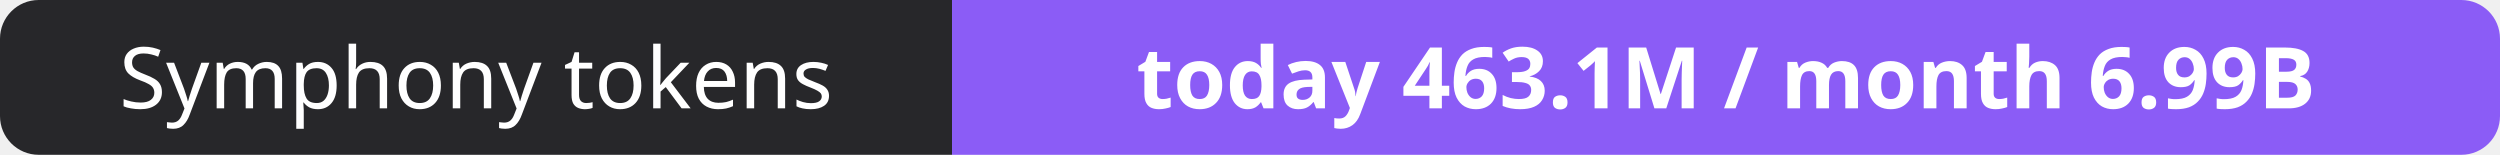
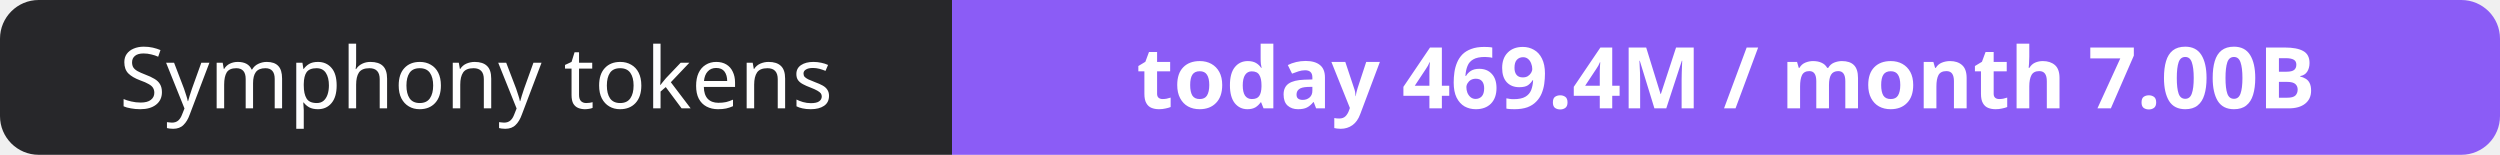
- <svg xmlns="http://www.w3.org/2000/svg" width="323" height="20" role="img" aria-label="Symphony tokens: today 463.1M / month 6.99B">
+ <svg xmlns="http://www.w3.org/2000/svg" width="323" height="20" role="img" aria-label="Symphony tokens: today 469.4M / month 7.00B">
  <clipPath id="r">
    <rect width="323" height="20" rx="5" fill="#fff" />
  </clipPath>
  <g clip-path="url(#r)">
    <rect width="123" height="20" fill="#27272a" />
    <rect x="123" width="200" height="20" fill="#8b5cf6" />
  </g>
  <g fill="#fff" text-anchor="middle" font-family="Verdana,Geneva,sans-serif" font-size="11">
    <text x="61.5" y="14">Symphony tokens</text>
-     <text x="223.0" y="14" font-weight="700">today 463.1M / month 6.99B</text>
+     <text x="223.0" y="14" font-weight="700">today 469.4M / month 7.00B</text>
  </g>
</svg>
